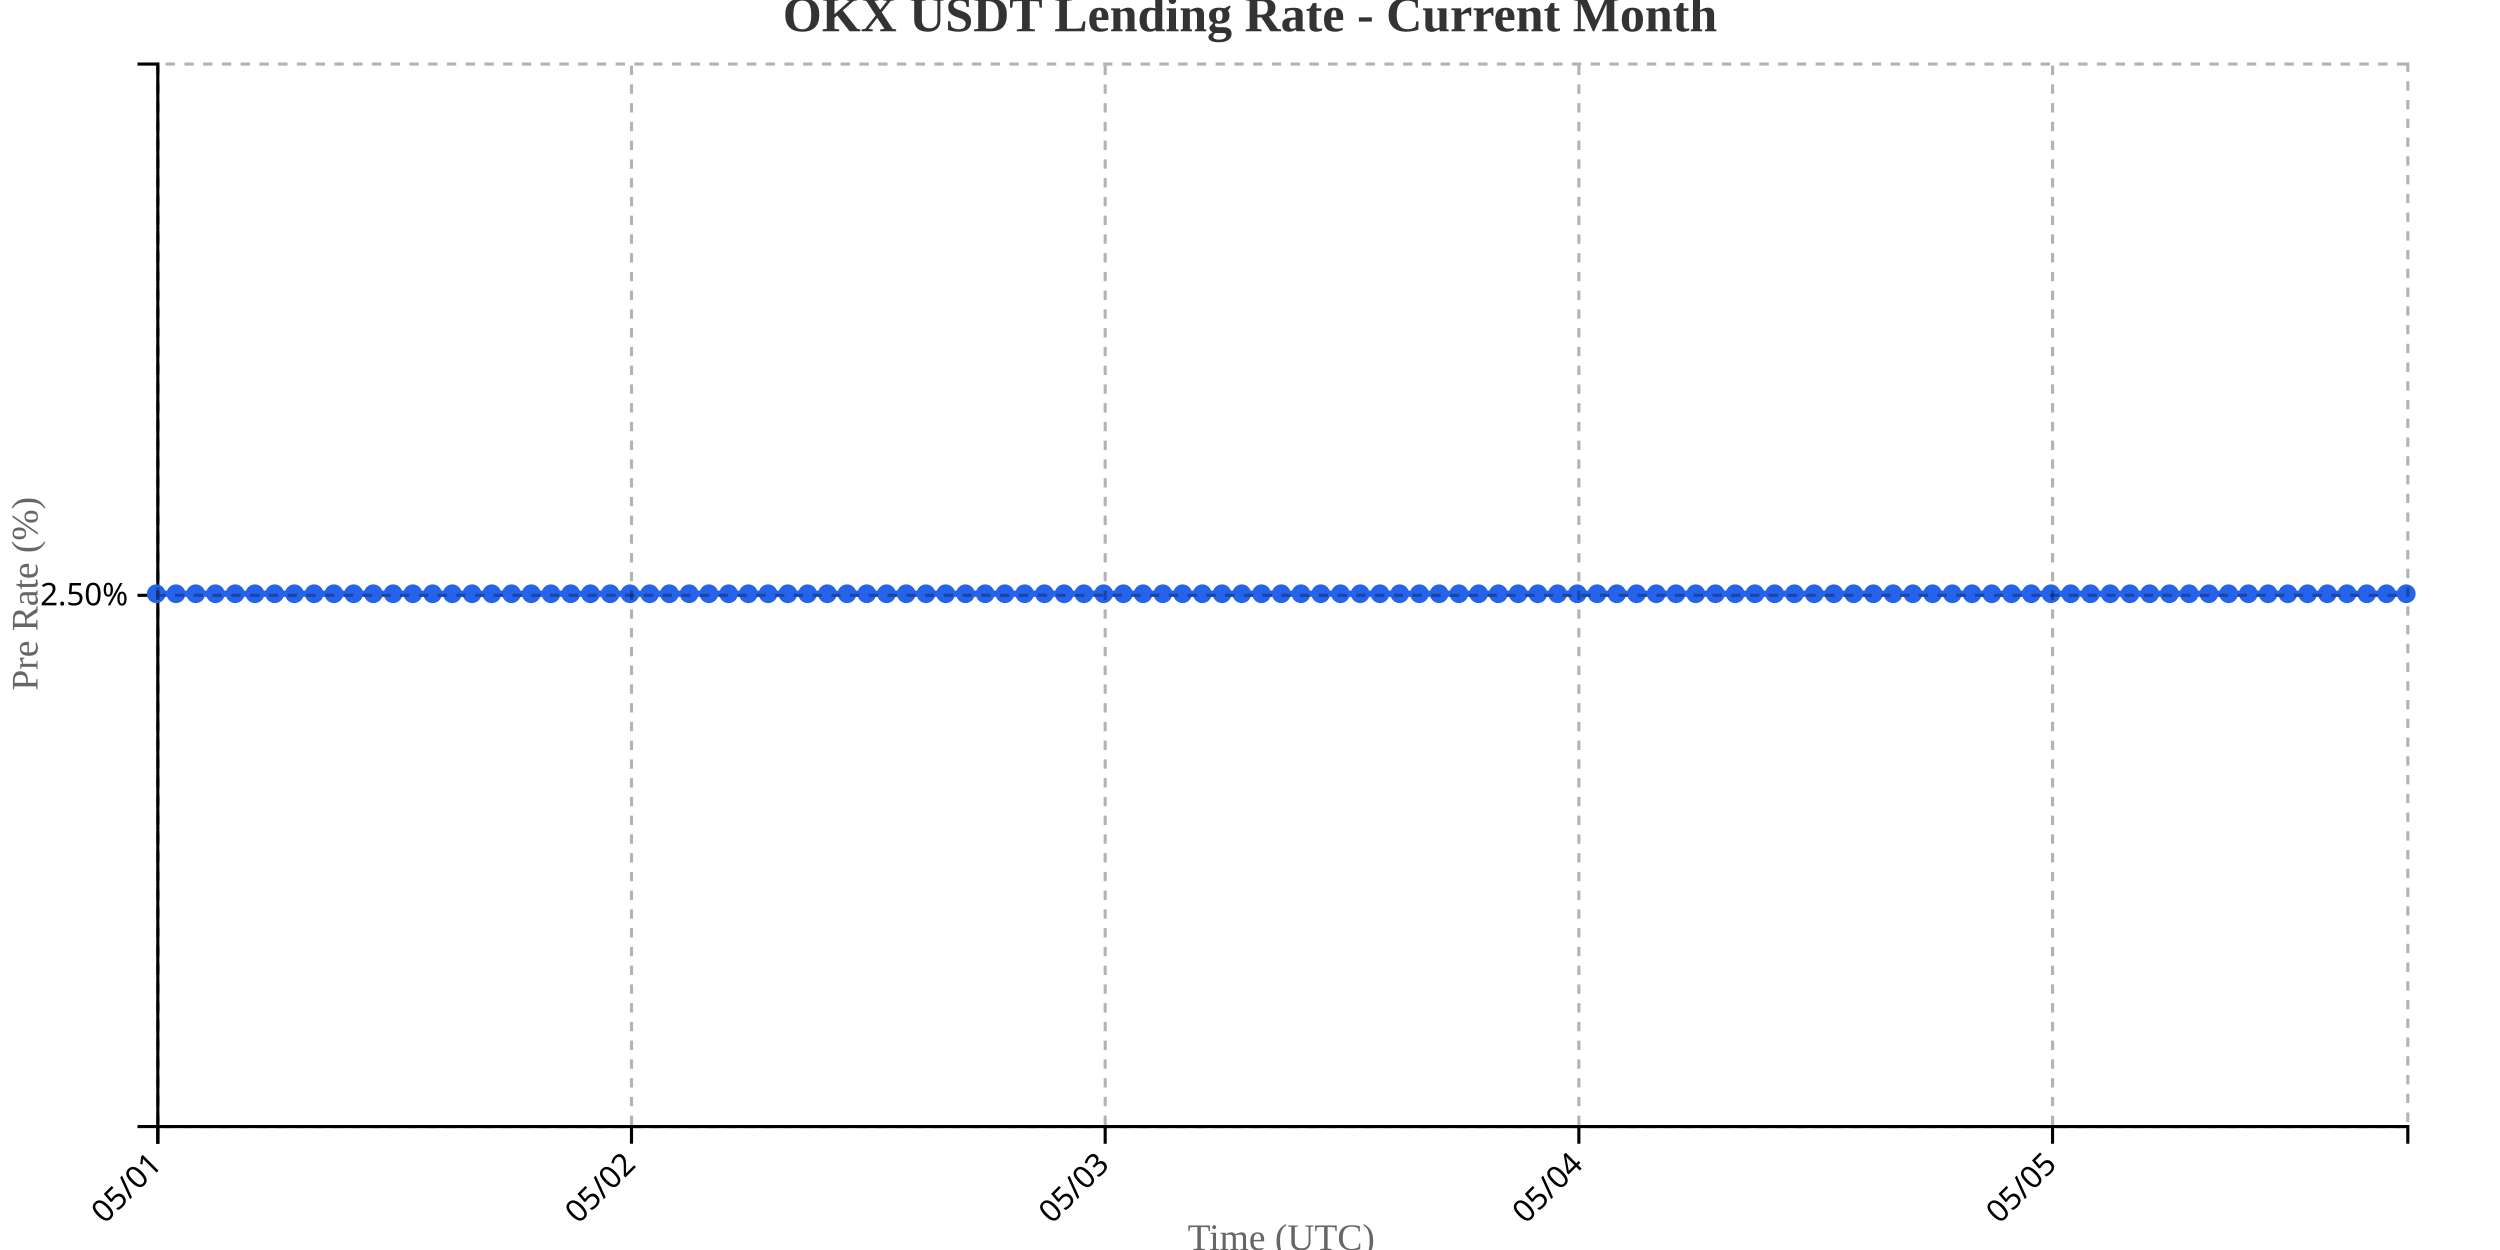
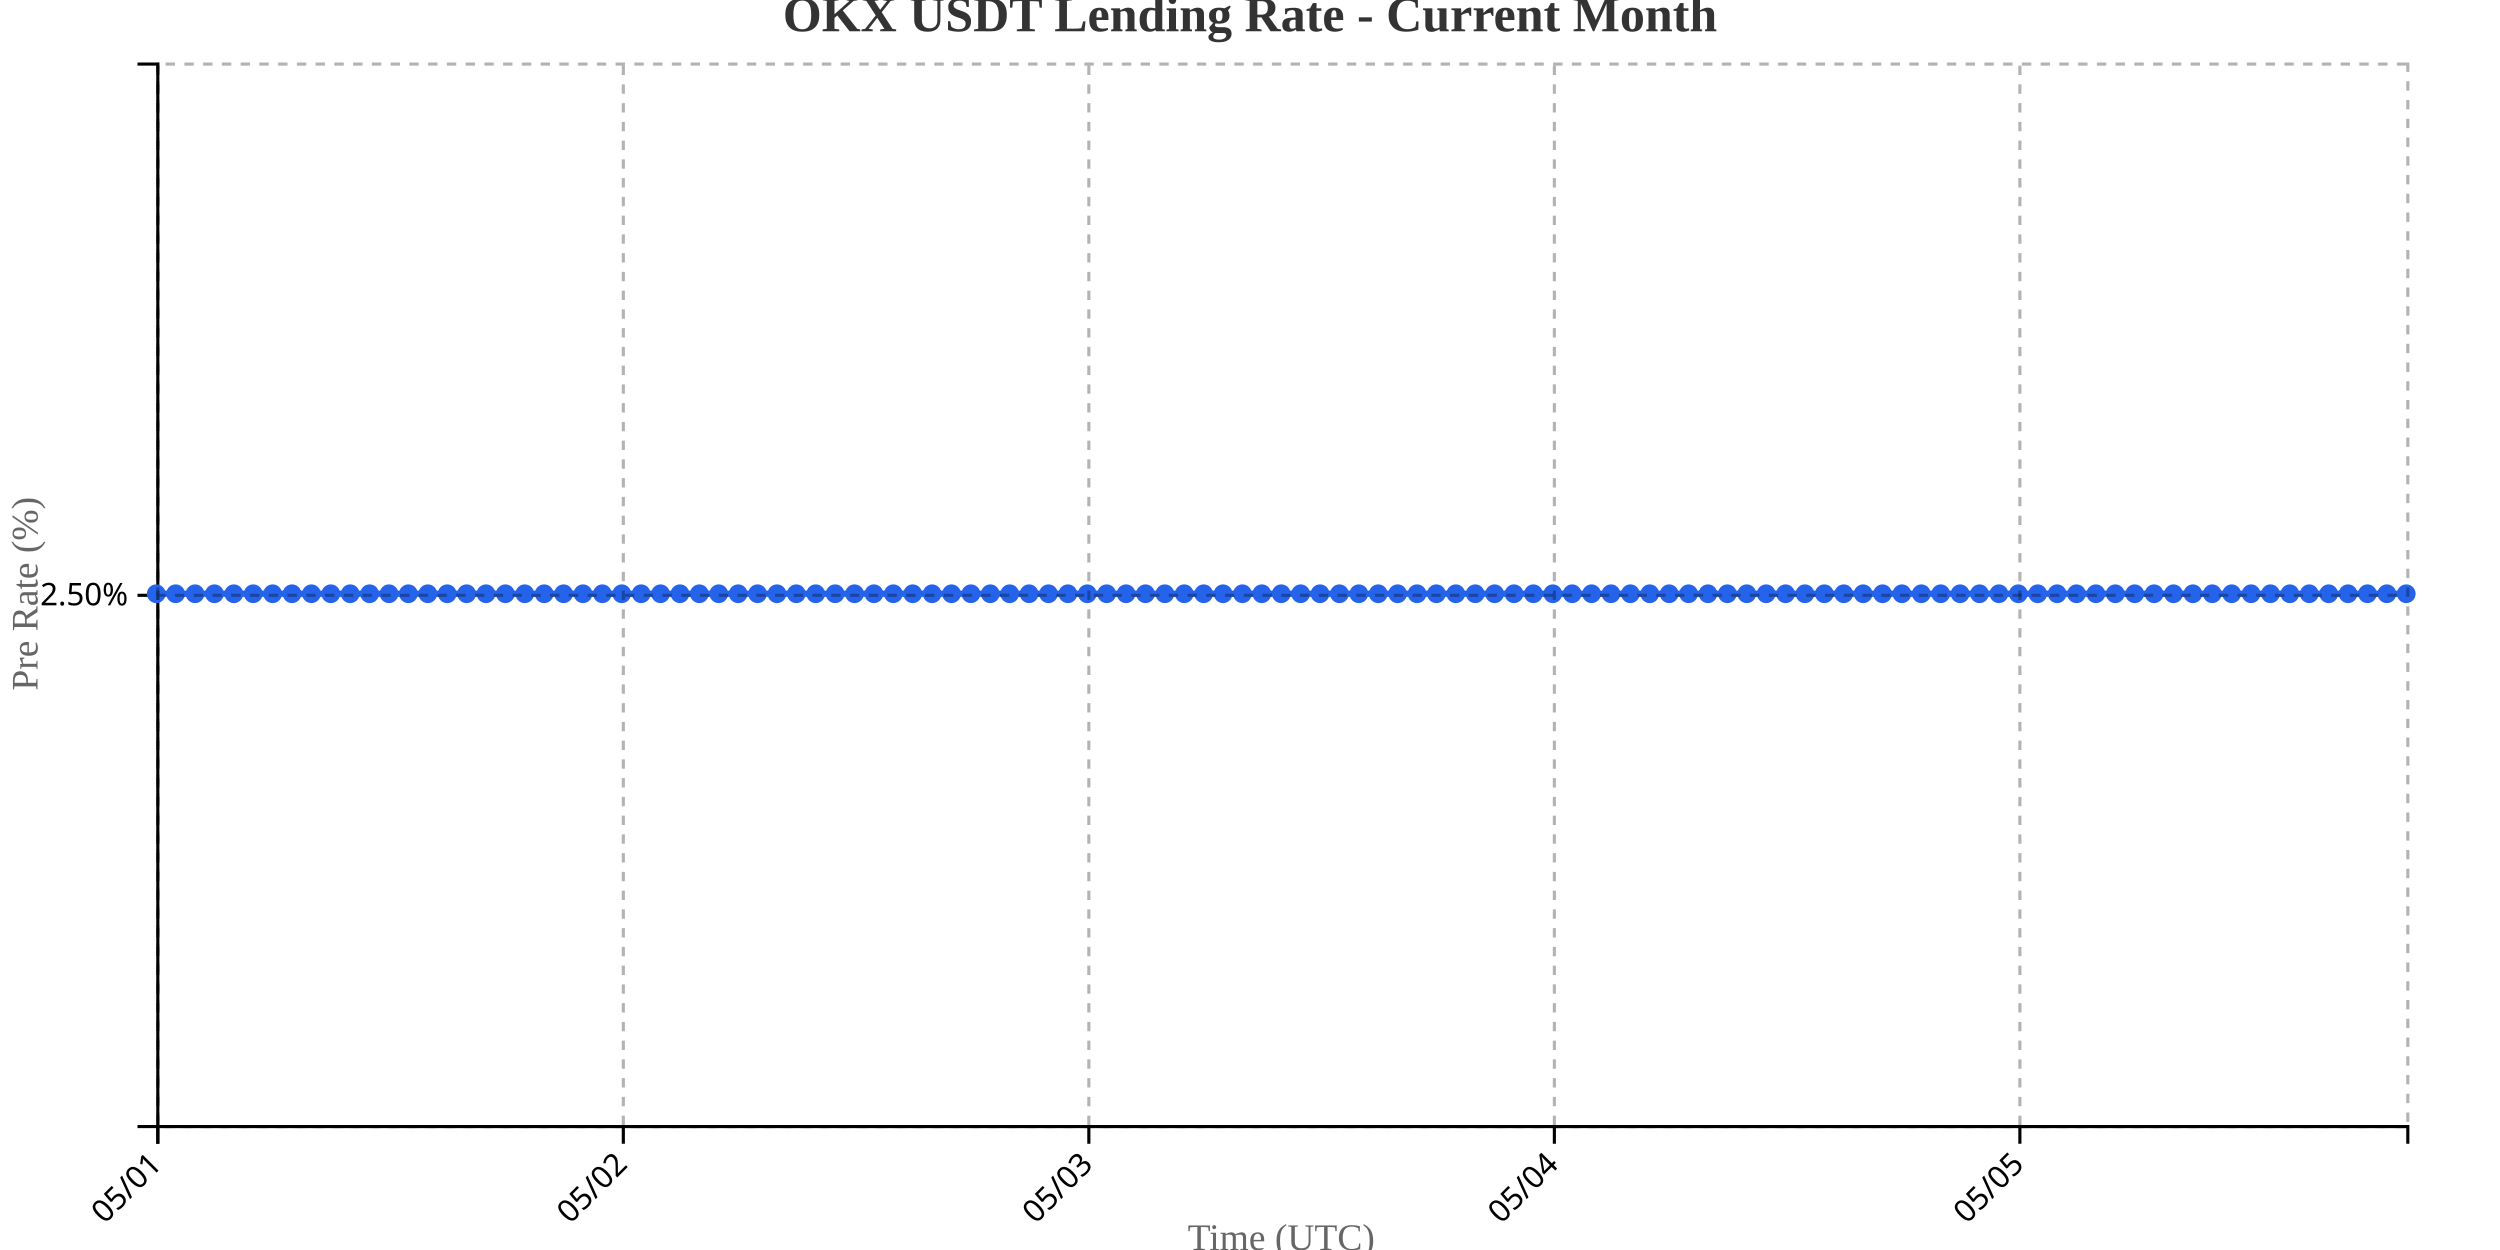
<svg xmlns="http://www.w3.org/2000/svg" width="800" height="400">
  <g transform="translate(50,20)">
    <g transform="translate(0,340)" fill="none" font-size="10" font-family="sans-serif" text-anchor="middle">
      <path class="domain" stroke="currentColor" d="M0.5,6V0.5H720.5V6" />
      <g class="tick" opacity="1" transform="translate(0.5,0)">
        <line stroke="currentColor" y2="6" />
        <text fill="currentColor" y="9" dy=".15em" style="text-anchor: end;" dx="-.8em" transform="rotate(-45)">05/01</text>
      </g>
-       <g class="tick" opacity="1" transform="translate(152.0789,0)">
+       <g class="tick" opacity="1" transform="translate(149.4655,0)">
        <line stroke="currentColor" y2="6" />
        <text fill="currentColor" y="9" dy=".15em" style="text-anchor: end;" dx="-.8em" transform="rotate(-45)">05/02</text>
      </g>
-       <g class="tick" opacity="1" transform="translate(303.6579,0)">
+       <g class="tick" opacity="1" transform="translate(298.431,0)">
        <line stroke="currentColor" y2="6" />
        <text fill="currentColor" y="9" dy=".15em" style="text-anchor: end;" dx="-.8em" transform="rotate(-45)">05/03</text>
      </g>
-       <g class="tick" opacity="1" transform="translate(455.2368,0)">
+       <g class="tick" opacity="1" transform="translate(447.3966,0)">
        <line stroke="currentColor" y2="6" />
        <text fill="currentColor" y="9" dy=".15em" style="text-anchor: end;" dx="-.8em" transform="rotate(-45)">05/04</text>
      </g>
-       <g class="tick" opacity="1" transform="translate(606.8158,0)">
+       <g class="tick" opacity="1" transform="translate(596.3621,0)">
        <line stroke="currentColor" y2="6" />
        <text fill="currentColor" y="9" dy=".15em" style="text-anchor: end;" dx="-.8em" transform="rotate(-45)">05/05</text>
      </g>
    </g>
    <g fill="none" font-size="10" font-family="sans-serif" text-anchor="end">
      <path class="domain" stroke="currentColor" d="M-6,340.5H0.5V0.5H-6" />
      <g class="tick" opacity="1" transform="translate(0,170.5)">
        <line stroke="currentColor" x2="-6" />
        <text fill="currentColor" x="-9" dy="0.32em">2.50%</text>
      </g>
    </g>
    <text transform="rotate(-90)" y="-50" x="-170" dy="1em" style="text-anchor: middle; font-size: 12px; fill: #666;">Pre Rate (%)</text>
    <text transform="translate(360, 380)" style="text-anchor: middle; font-size: 12px; fill: #666;">Time (UTC)</text>
-     <path fill="none" stroke="#2563eb" stroke-width="2" d="M0,170C2.105,170,4.211,170,6.316,170C8.421,170,10.526,170,12.632,170C14.737,170,16.842,170,18.947,170C21.053,170,23.158,170,25.263,170C27.368,170,29.474,170,31.579,170C33.684,170,35.789,170,37.895,170C40,170,42.105,170,44.211,170C46.316,170,48.421,170,50.526,170C52.632,170,54.737,170,56.842,170C58.947,170,61.053,170,63.158,170C65.263,170,67.368,170,69.474,170C71.579,170,73.684,170,75.789,170C77.895,170,80,170,82.105,170C84.211,170,86.316,170,88.421,170C90.526,170,92.632,170,94.737,170C96.842,170,98.947,170,101.053,170C103.158,170,105.263,170,107.368,170C109.474,170,111.579,170,113.684,170C115.789,170,117.895,170,120,170C122.105,170,124.211,170,126.316,170C128.421,170,130.526,170,132.632,170C134.737,170,136.842,170,138.947,170C141.053,170,143.158,170,145.263,170C147.368,170,149.474,170,151.579,170C153.684,170,155.789,170,157.895,170C160,170,162.105,170,164.211,170C166.316,170,168.421,170,170.526,170C172.632,170,174.737,170,176.842,170C178.947,170,181.053,170,183.158,170C185.263,170,187.368,170,189.474,170C191.579,170,193.684,170,195.789,170C197.895,170,200,170,202.105,170C204.211,170,206.316,170,208.421,170C210.526,170,212.632,170,214.737,170C216.842,170,218.947,170,221.053,170C223.158,170,225.263,170,227.368,170C229.474,170,231.579,170,233.684,170C235.789,170,237.895,170,240,170C242.105,170,244.211,170,246.316,170C248.421,170,250.526,170,252.632,170C254.737,170,256.842,170,258.947,170C261.053,170,263.158,170,265.263,170C267.368,170,269.474,170,271.579,170C273.684,170,275.789,170,277.895,170C280,170,282.105,170,284.211,170C286.316,170,288.421,170,290.526,170C292.632,170,294.737,170,296.842,170C298.947,170,301.053,170,303.158,170C305.263,170,307.368,170,309.474,170C311.579,170,313.684,170,315.789,170C317.895,170,320,170,322.105,170C324.211,170,326.316,170,328.421,170C330.526,170,332.632,170,334.737,170C336.842,170,338.947,170,341.053,170C343.158,170,345.263,170,347.368,170C349.474,170,351.579,170,353.684,170C355.789,170,357.895,170,360,170C362.105,170,364.211,170,366.316,170C368.421,170,370.526,170,372.632,170C374.737,170,376.842,170,378.947,170C381.053,170,383.158,170,385.263,170C387.368,170,389.474,170,391.579,170C393.684,170,395.789,170,397.895,170C400,170,402.105,170,404.211,170C406.316,170,408.421,170,410.526,170C412.632,170,414.737,170,416.842,170C418.947,170,421.053,170,423.158,170C425.263,170,427.368,170,429.474,170C431.579,170,433.684,170,435.789,170C437.895,170,440,170,442.105,170C444.211,170,446.316,170,448.421,170C450.526,170,452.632,170,454.737,170C456.842,170,458.947,170,461.053,170C463.158,170,465.263,170,467.368,170C469.474,170,471.579,170,473.684,170C475.789,170,477.895,170,480,170C482.105,170,484.211,170,486.316,170C488.421,170,490.526,170,492.632,170C494.737,170,496.842,170,498.947,170C501.053,170,503.158,170,505.263,170C507.368,170,509.474,170,511.579,170C513.684,170,515.789,170,517.895,170C520,170,522.105,170,524.211,170C526.316,170,528.421,170,530.526,170C532.632,170,534.737,170,536.842,170C538.947,170,541.053,170,543.158,170C545.263,170,547.368,170,549.474,170C551.579,170,553.684,170,555.789,170C557.895,170,560,170,562.105,170C564.211,170,566.316,170,568.421,170C570.526,170,572.632,170,574.737,170C576.842,170,578.947,170,581.053,170C583.158,170,585.263,170,587.368,170C589.474,170,591.579,170,593.684,170C595.789,170,597.895,170,600,170C602.105,170,604.211,170,606.316,170C608.421,170,610.526,170,612.632,170C614.737,170,616.842,170,618.947,170C621.053,170,623.158,170,625.263,170C627.368,170,629.474,170,631.579,170C633.684,170,635.789,170,637.895,170C640,170,642.105,170,644.211,170C646.316,170,648.421,170,650.526,170C652.632,170,654.737,170,656.842,170C658.947,170,661.053,170,663.158,170C665.263,170,667.368,170,669.474,170C671.579,170,673.684,170,675.789,170C677.895,170,680,170,682.105,170C684.211,170,686.316,170,688.421,170C690.526,170,692.632,170,694.737,170C696.842,170,698.947,170,701.053,170C703.158,170,705.263,170,707.368,170C709.474,170,711.579,170,713.684,170C715.789,170,717.895,170,720,170" />
+     <path fill="none" stroke="#2563eb" stroke-width="2" d="M0,170C2.069,170,4.138,170,6.207,170C8.276,170,10.345,170,12.414,170C14.483,170,16.552,170,18.621,170C20.69,170,22.759,170,24.828,170C26.897,170,28.966,170,31.034,170C33.103,170,35.172,170,37.241,170C39.31,170,41.379,170,43.448,170C45.517,170,47.586,170,49.655,170C51.724,170,53.793,170,55.862,170C57.931,170,60,170,62.069,170C64.138,170,66.207,170,68.276,170C70.345,170,72.414,170,74.483,170C76.552,170,78.621,170,80.69,170C82.759,170,84.828,170,86.897,170C88.966,170,91.034,170,93.103,170C95.172,170,97.241,170,99.31,170C101.379,170,103.448,170,105.517,170C107.586,170,109.655,170,111.724,170C113.793,170,115.862,170,117.931,170C120,170,122.069,170,124.138,170C126.207,170,128.276,170,130.345,170C132.414,170,134.483,170,136.552,170C138.621,170,140.69,170,142.759,170C144.828,170,146.897,170,148.966,170C151.034,170,153.103,170,155.172,170C157.241,170,159.31,170,161.379,170C163.448,170,165.517,170,167.586,170C169.655,170,171.724,170,173.793,170C175.862,170,177.931,170,180,170C182.069,170,184.138,170,186.207,170C188.276,170,190.345,170,192.414,170C194.483,170,196.552,170,198.621,170C200.69,170,202.759,170,204.828,170C206.897,170,208.966,170,211.034,170C213.103,170,215.172,170,217.241,170C219.31,170,221.379,170,223.448,170C225.517,170,227.586,170,229.655,170C231.724,170,233.793,170,235.862,170C237.931,170,240,170,242.069,170C244.138,170,246.207,170,248.276,170C250.345,170,252.414,170,254.483,170C256.552,170,258.621,170,260.69,170C262.759,170,264.828,170,266.897,170C268.966,170,271.034,170,273.103,170C275.172,170,277.241,170,279.31,170C281.379,170,283.448,170,285.517,170C287.586,170,289.655,170,291.724,170C293.793,170,295.862,170,297.931,170C300,170,302.069,170,304.138,170C306.207,170,308.276,170,310.345,170C312.414,170,314.483,170,316.552,170C318.621,170,320.69,170,322.759,170C324.828,170,326.897,170,328.966,170C331.034,170,333.103,170,335.172,170C337.241,170,339.31,170,341.379,170C343.448,170,345.517,170,347.586,170C349.655,170,351.724,170,353.793,170C355.862,170,357.931,170,360,170C362.069,170,364.138,170,366.207,170C368.276,170,370.345,170,372.414,170C374.483,170,376.552,170,378.621,170C380.69,170,382.759,170,384.828,170C386.897,170,388.966,170,391.034,170C393.103,170,395.172,170,397.241,170C399.31,170,401.379,170,403.448,170C405.517,170,407.586,170,409.655,170C411.724,170,413.793,170,415.862,170C417.931,170,420,170,422.069,170C424.138,170,426.207,170,428.276,170C430.345,170,432.414,170,434.483,170C436.552,170,438.621,170,440.69,170C442.759,170,444.828,170,446.897,170C448.966,170,451.034,170,453.103,170C455.172,170,457.241,170,459.31,170C461.379,170,463.448,170,465.517,170C467.586,170,469.655,170,471.724,170C473.793,170,475.862,170,477.931,170C480,170,482.069,170,484.138,170C486.207,170,488.276,170,490.345,170C492.414,170,494.483,170,496.552,170C498.621,170,500.69,170,502.759,170C504.828,170,506.897,170,508.966,170C511.034,170,513.103,170,515.172,170C517.241,170,519.31,170,521.379,170C523.448,170,525.517,170,527.586,170C529.655,170,531.724,170,533.793,170C535.862,170,537.931,170,540,170C542.069,170,544.138,170,546.207,170C548.276,170,550.345,170,552.414,170C554.483,170,556.552,170,558.621,170C560.69,170,562.759,170,564.828,170C566.897,170,568.966,170,571.034,170C573.103,170,575.172,170,577.241,170C579.31,170,581.379,170,583.448,170C585.517,170,587.586,170,589.655,170C591.724,170,593.793,170,595.862,170C597.931,170,600,170,602.069,170C604.138,170,606.207,170,608.276,170C610.345,170,612.414,170,614.483,170C616.552,170,618.621,170,620.69,170C622.759,170,624.828,170,626.897,170C628.966,170,631.034,170,633.103,170C635.172,170,637.241,170,639.31,170C641.379,170,643.448,170,645.517,170C647.586,170,649.655,170,651.724,170C653.793,170,655.862,170,657.931,170C660,170,662.069,170,664.138,170C666.207,170,668.276,170,670.345,170C672.414,170,674.483,170,676.552,170C678.621,170,680.69,170,682.759,170C684.828,170,686.897,170,688.966,170C691.034,170,693.103,170,695.172,170C697.241,170,699.31,170,701.379,170C703.448,170,705.517,170,707.586,170C709.655,170,711.724,170,713.793,170C715.862,170,717.931,170,720,170" />
    <circle class="dot" cx="0" cy="170" r="3" fill="#2563eb" />
-     <circle class="dot" cx="6.316" cy="170" r="3" fill="#2563eb" />
-     <circle class="dot" cx="12.632" cy="170" r="3" fill="#2563eb" />
-     <circle class="dot" cx="18.947" cy="170" r="3" fill="#2563eb" />
-     <circle class="dot" cx="25.263" cy="170" r="3" fill="#2563eb" />
-     <circle class="dot" cx="31.579" cy="170" r="3" fill="#2563eb" />
-     <circle class="dot" cx="37.895" cy="170" r="3" fill="#2563eb" />
-     <circle class="dot" cx="44.211" cy="170" r="3" fill="#2563eb" />
-     <circle class="dot" cx="50.526" cy="170" r="3" fill="#2563eb" />
-     <circle class="dot" cx="56.842" cy="170" r="3" fill="#2563eb" />
-     <circle class="dot" cx="63.158" cy="170" r="3" fill="#2563eb" />
-     <circle class="dot" cx="69.474" cy="170" r="3" fill="#2563eb" />
-     <circle class="dot" cx="75.789" cy="170" r="3" fill="#2563eb" />
-     <circle class="dot" cx="82.105" cy="170" r="3" fill="#2563eb" />
-     <circle class="dot" cx="88.421" cy="170" r="3" fill="#2563eb" />
-     <circle class="dot" cx="94.737" cy="170" r="3" fill="#2563eb" />
-     <circle class="dot" cx="101.053" cy="170" r="3" fill="#2563eb" />
-     <circle class="dot" cx="107.368" cy="170" r="3" fill="#2563eb" />
-     <circle class="dot" cx="113.684" cy="170" r="3" fill="#2563eb" />
-     <circle class="dot" cx="120" cy="170" r="3" fill="#2563eb" />
-     <circle class="dot" cx="126.316" cy="170" r="3" fill="#2563eb" />
-     <circle class="dot" cx="132.632" cy="170" r="3" fill="#2563eb" />
-     <circle class="dot" cx="138.947" cy="170" r="3" fill="#2563eb" />
-     <circle class="dot" cx="145.263" cy="170" r="3" fill="#2563eb" />
-     <circle class="dot" cx="151.579" cy="170" r="3" fill="#2563eb" />
-     <circle class="dot" cx="157.895" cy="170" r="3" fill="#2563eb" />
-     <circle class="dot" cx="164.211" cy="170" r="3" fill="#2563eb" />
-     <circle class="dot" cx="170.526" cy="170" r="3" fill="#2563eb" />
-     <circle class="dot" cx="176.842" cy="170" r="3" fill="#2563eb" />
-     <circle class="dot" cx="183.158" cy="170" r="3" fill="#2563eb" />
-     <circle class="dot" cx="189.474" cy="170" r="3" fill="#2563eb" />
-     <circle class="dot" cx="195.789" cy="170" r="3" fill="#2563eb" />
-     <circle class="dot" cx="202.105" cy="170" r="3" fill="#2563eb" />
-     <circle class="dot" cx="208.421" cy="170" r="3" fill="#2563eb" />
-     <circle class="dot" cx="214.737" cy="170" r="3" fill="#2563eb" />
-     <circle class="dot" cx="221.053" cy="170" r="3" fill="#2563eb" />
-     <circle class="dot" cx="227.368" cy="170" r="3" fill="#2563eb" />
-     <circle class="dot" cx="233.684" cy="170" r="3" fill="#2563eb" />
-     <circle class="dot" cx="240" cy="170" r="3" fill="#2563eb" />
-     <circle class="dot" cx="246.316" cy="170" r="3" fill="#2563eb" />
-     <circle class="dot" cx="252.632" cy="170" r="3" fill="#2563eb" />
-     <circle class="dot" cx="258.947" cy="170" r="3" fill="#2563eb" />
-     <circle class="dot" cx="265.263" cy="170" r="3" fill="#2563eb" />
-     <circle class="dot" cx="271.579" cy="170" r="3" fill="#2563eb" />
-     <circle class="dot" cx="277.895" cy="170" r="3" fill="#2563eb" />
-     <circle class="dot" cx="284.211" cy="170" r="3" fill="#2563eb" />
-     <circle class="dot" cx="290.526" cy="170" r="3" fill="#2563eb" />
-     <circle class="dot" cx="296.842" cy="170" r="3" fill="#2563eb" />
-     <circle class="dot" cx="303.158" cy="170" r="3" fill="#2563eb" />
-     <circle class="dot" cx="309.474" cy="170" r="3" fill="#2563eb" />
-     <circle class="dot" cx="315.789" cy="170" r="3" fill="#2563eb" />
-     <circle class="dot" cx="322.105" cy="170" r="3" fill="#2563eb" />
-     <circle class="dot" cx="328.421" cy="170" r="3" fill="#2563eb" />
-     <circle class="dot" cx="334.737" cy="170" r="3" fill="#2563eb" />
-     <circle class="dot" cx="341.053" cy="170" r="3" fill="#2563eb" />
-     <circle class="dot" cx="347.368" cy="170" r="3" fill="#2563eb" />
-     <circle class="dot" cx="353.684" cy="170" r="3" fill="#2563eb" />
+     <circle class="dot" cx="6.207" cy="170" r="3" fill="#2563eb" />
+     <circle class="dot" cx="12.414" cy="170" r="3" fill="#2563eb" />
+     <circle class="dot" cx="18.621" cy="170" r="3" fill="#2563eb" />
+     <circle class="dot" cx="24.828" cy="170" r="3" fill="#2563eb" />
+     <circle class="dot" cx="31.034" cy="170" r="3" fill="#2563eb" />
+     <circle class="dot" cx="37.241" cy="170" r="3" fill="#2563eb" />
+     <circle class="dot" cx="43.448" cy="170" r="3" fill="#2563eb" />
+     <circle class="dot" cx="49.655" cy="170" r="3" fill="#2563eb" />
+     <circle class="dot" cx="55.862" cy="170" r="3" fill="#2563eb" />
+     <circle class="dot" cx="62.069" cy="170" r="3" fill="#2563eb" />
+     <circle class="dot" cx="68.276" cy="170" r="3" fill="#2563eb" />
+     <circle class="dot" cx="74.483" cy="170" r="3" fill="#2563eb" />
+     <circle class="dot" cx="80.69" cy="170" r="3" fill="#2563eb" />
+     <circle class="dot" cx="86.897" cy="170" r="3" fill="#2563eb" />
+     <circle class="dot" cx="93.103" cy="170" r="3" fill="#2563eb" />
+     <circle class="dot" cx="99.31" cy="170" r="3" fill="#2563eb" />
+     <circle class="dot" cx="105.517" cy="170" r="3" fill="#2563eb" />
+     <circle class="dot" cx="111.724" cy="170" r="3" fill="#2563eb" />
+     <circle class="dot" cx="117.931" cy="170" r="3" fill="#2563eb" />
+     <circle class="dot" cx="124.138" cy="170" r="3" fill="#2563eb" />
+     <circle class="dot" cx="130.345" cy="170" r="3" fill="#2563eb" />
+     <circle class="dot" cx="136.552" cy="170" r="3" fill="#2563eb" />
+     <circle class="dot" cx="142.759" cy="170" r="3" fill="#2563eb" />
+     <circle class="dot" cx="148.966" cy="170" r="3" fill="#2563eb" />
+     <circle class="dot" cx="155.172" cy="170" r="3" fill="#2563eb" />
+     <circle class="dot" cx="161.379" cy="170" r="3" fill="#2563eb" />
+     <circle class="dot" cx="167.586" cy="170" r="3" fill="#2563eb" />
+     <circle class="dot" cx="173.793" cy="170" r="3" fill="#2563eb" />
+     <circle class="dot" cx="180" cy="170" r="3" fill="#2563eb" />
+     <circle class="dot" cx="186.207" cy="170" r="3" fill="#2563eb" />
+     <circle class="dot" cx="192.414" cy="170" r="3" fill="#2563eb" />
+     <circle class="dot" cx="198.621" cy="170" r="3" fill="#2563eb" />
+     <circle class="dot" cx="204.828" cy="170" r="3" fill="#2563eb" />
+     <circle class="dot" cx="211.034" cy="170" r="3" fill="#2563eb" />
+     <circle class="dot" cx="217.241" cy="170" r="3" fill="#2563eb" />
+     <circle class="dot" cx="223.448" cy="170" r="3" fill="#2563eb" />
+     <circle class="dot" cx="229.655" cy="170" r="3" fill="#2563eb" />
+     <circle class="dot" cx="235.862" cy="170" r="3" fill="#2563eb" />
+     <circle class="dot" cx="242.069" cy="170" r="3" fill="#2563eb" />
+     <circle class="dot" cx="248.276" cy="170" r="3" fill="#2563eb" />
+     <circle class="dot" cx="254.483" cy="170" r="3" fill="#2563eb" />
+     <circle class="dot" cx="260.69" cy="170" r="3" fill="#2563eb" />
+     <circle class="dot" cx="266.897" cy="170" r="3" fill="#2563eb" />
+     <circle class="dot" cx="273.103" cy="170" r="3" fill="#2563eb" />
+     <circle class="dot" cx="279.31" cy="170" r="3" fill="#2563eb" />
+     <circle class="dot" cx="285.517" cy="170" r="3" fill="#2563eb" />
+     <circle class="dot" cx="291.724" cy="170" r="3" fill="#2563eb" />
+     <circle class="dot" cx="297.931" cy="170" r="3" fill="#2563eb" />
+     <circle class="dot" cx="304.138" cy="170" r="3" fill="#2563eb" />
+     <circle class="dot" cx="310.345" cy="170" r="3" fill="#2563eb" />
+     <circle class="dot" cx="316.552" cy="170" r="3" fill="#2563eb" />
+     <circle class="dot" cx="322.759" cy="170" r="3" fill="#2563eb" />
+     <circle class="dot" cx="328.966" cy="170" r="3" fill="#2563eb" />
+     <circle class="dot" cx="335.172" cy="170" r="3" fill="#2563eb" />
+     <circle class="dot" cx="341.379" cy="170" r="3" fill="#2563eb" />
+     <circle class="dot" cx="347.586" cy="170" r="3" fill="#2563eb" />
+     <circle class="dot" cx="353.793" cy="170" r="3" fill="#2563eb" />
    <circle class="dot" cx="360" cy="170" r="3" fill="#2563eb" />
-     <circle class="dot" cx="366.316" cy="170" r="3" fill="#2563eb" />
-     <circle class="dot" cx="372.632" cy="170" r="3" fill="#2563eb" />
-     <circle class="dot" cx="378.947" cy="170" r="3" fill="#2563eb" />
-     <circle class="dot" cx="385.263" cy="170" r="3" fill="#2563eb" />
-     <circle class="dot" cx="391.579" cy="170" r="3" fill="#2563eb" />
-     <circle class="dot" cx="397.895" cy="170" r="3" fill="#2563eb" />
-     <circle class="dot" cx="404.211" cy="170" r="3" fill="#2563eb" />
-     <circle class="dot" cx="410.526" cy="170" r="3" fill="#2563eb" />
-     <circle class="dot" cx="416.842" cy="170" r="3" fill="#2563eb" />
-     <circle class="dot" cx="423.158" cy="170" r="3" fill="#2563eb" />
-     <circle class="dot" cx="429.474" cy="170" r="3" fill="#2563eb" />
-     <circle class="dot" cx="435.789" cy="170" r="3" fill="#2563eb" />
-     <circle class="dot" cx="442.105" cy="170" r="3" fill="#2563eb" />
-     <circle class="dot" cx="448.421" cy="170" r="3" fill="#2563eb" />
-     <circle class="dot" cx="454.737" cy="170" r="3" fill="#2563eb" />
-     <circle class="dot" cx="461.053" cy="170" r="3" fill="#2563eb" />
-     <circle class="dot" cx="467.368" cy="170" r="3" fill="#2563eb" />
-     <circle class="dot" cx="473.684" cy="170" r="3" fill="#2563eb" />
-     <circle class="dot" cx="480" cy="170" r="3" fill="#2563eb" />
-     <circle class="dot" cx="486.316" cy="170" r="3" fill="#2563eb" />
-     <circle class="dot" cx="492.632" cy="170" r="3" fill="#2563eb" />
-     <circle class="dot" cx="498.947" cy="170" r="3" fill="#2563eb" />
-     <circle class="dot" cx="505.263" cy="170" r="3" fill="#2563eb" />
-     <circle class="dot" cx="511.579" cy="170" r="3" fill="#2563eb" />
-     <circle class="dot" cx="517.895" cy="170" r="3" fill="#2563eb" />
-     <circle class="dot" cx="524.211" cy="170" r="3" fill="#2563eb" />
-     <circle class="dot" cx="530.526" cy="170" r="3" fill="#2563eb" />
-     <circle class="dot" cx="536.842" cy="170" r="3" fill="#2563eb" />
-     <circle class="dot" cx="543.158" cy="170" r="3" fill="#2563eb" />
-     <circle class="dot" cx="549.474" cy="170" r="3" fill="#2563eb" />
-     <circle class="dot" cx="555.789" cy="170" r="3" fill="#2563eb" />
-     <circle class="dot" cx="562.105" cy="170" r="3" fill="#2563eb" />
-     <circle class="dot" cx="568.421" cy="170" r="3" fill="#2563eb" />
-     <circle class="dot" cx="574.737" cy="170" r="3" fill="#2563eb" />
-     <circle class="dot" cx="581.053" cy="170" r="3" fill="#2563eb" />
-     <circle class="dot" cx="587.368" cy="170" r="3" fill="#2563eb" />
-     <circle class="dot" cx="593.684" cy="170" r="3" fill="#2563eb" />
-     <circle class="dot" cx="600" cy="170" r="3" fill="#2563eb" />
-     <circle class="dot" cx="606.316" cy="170" r="3" fill="#2563eb" />
-     <circle class="dot" cx="612.632" cy="170" r="3" fill="#2563eb" />
-     <circle class="dot" cx="618.947" cy="170" r="3" fill="#2563eb" />
-     <circle class="dot" cx="625.263" cy="170" r="3" fill="#2563eb" />
-     <circle class="dot" cx="631.579" cy="170" r="3" fill="#2563eb" />
-     <circle class="dot" cx="637.895" cy="170" r="3" fill="#2563eb" />
-     <circle class="dot" cx="644.211" cy="170" r="3" fill="#2563eb" />
-     <circle class="dot" cx="650.526" cy="170" r="3" fill="#2563eb" />
-     <circle class="dot" cx="656.842" cy="170" r="3" fill="#2563eb" />
-     <circle class="dot" cx="663.158" cy="170" r="3" fill="#2563eb" />
-     <circle class="dot" cx="669.474" cy="170" r="3" fill="#2563eb" />
-     <circle class="dot" cx="675.789" cy="170" r="3" fill="#2563eb" />
-     <circle class="dot" cx="682.105" cy="170" r="3" fill="#2563eb" />
-     <circle class="dot" cx="688.421" cy="170" r="3" fill="#2563eb" />
-     <circle class="dot" cx="694.737" cy="170" r="3" fill="#2563eb" />
-     <circle class="dot" cx="701.053" cy="170" r="3" fill="#2563eb" />
-     <circle class="dot" cx="707.368" cy="170" r="3" fill="#2563eb" />
-     <circle class="dot" cx="713.684" cy="170" r="3" fill="#2563eb" />
+     <circle class="dot" cx="366.207" cy="170" r="3" fill="#2563eb" />
+     <circle class="dot" cx="372.414" cy="170" r="3" fill="#2563eb" />
+     <circle class="dot" cx="378.621" cy="170" r="3" fill="#2563eb" />
+     <circle class="dot" cx="384.828" cy="170" r="3" fill="#2563eb" />
+     <circle class="dot" cx="391.034" cy="170" r="3" fill="#2563eb" />
+     <circle class="dot" cx="397.241" cy="170" r="3" fill="#2563eb" />
+     <circle class="dot" cx="403.448" cy="170" r="3" fill="#2563eb" />
+     <circle class="dot" cx="409.655" cy="170" r="3" fill="#2563eb" />
+     <circle class="dot" cx="415.862" cy="170" r="3" fill="#2563eb" />
+     <circle class="dot" cx="422.069" cy="170" r="3" fill="#2563eb" />
+     <circle class="dot" cx="428.276" cy="170" r="3" fill="#2563eb" />
+     <circle class="dot" cx="434.483" cy="170" r="3" fill="#2563eb" />
+     <circle class="dot" cx="440.69" cy="170" r="3" fill="#2563eb" />
+     <circle class="dot" cx="446.897" cy="170" r="3" fill="#2563eb" />
+     <circle class="dot" cx="453.103" cy="170" r="3" fill="#2563eb" />
+     <circle class="dot" cx="459.31" cy="170" r="3" fill="#2563eb" />
+     <circle class="dot" cx="465.517" cy="170" r="3" fill="#2563eb" />
+     <circle class="dot" cx="471.724" cy="170" r="3" fill="#2563eb" />
+     <circle class="dot" cx="477.931" cy="170" r="3" fill="#2563eb" />
+     <circle class="dot" cx="484.138" cy="170" r="3" fill="#2563eb" />
+     <circle class="dot" cx="490.345" cy="170" r="3" fill="#2563eb" />
+     <circle class="dot" cx="496.552" cy="170" r="3" fill="#2563eb" />
+     <circle class="dot" cx="502.759" cy="170" r="3" fill="#2563eb" />
+     <circle class="dot" cx="508.966" cy="170" r="3" fill="#2563eb" />
+     <circle class="dot" cx="515.172" cy="170" r="3" fill="#2563eb" />
+     <circle class="dot" cx="521.379" cy="170" r="3" fill="#2563eb" />
+     <circle class="dot" cx="527.586" cy="170" r="3" fill="#2563eb" />
+     <circle class="dot" cx="533.793" cy="170" r="3" fill="#2563eb" />
+     <circle class="dot" cx="540" cy="170" r="3" fill="#2563eb" />
+     <circle class="dot" cx="546.207" cy="170" r="3" fill="#2563eb" />
+     <circle class="dot" cx="552.414" cy="170" r="3" fill="#2563eb" />
+     <circle class="dot" cx="558.621" cy="170" r="3" fill="#2563eb" />
+     <circle class="dot" cx="564.828" cy="170" r="3" fill="#2563eb" />
+     <circle class="dot" cx="571.034" cy="170" r="3" fill="#2563eb" />
+     <circle class="dot" cx="577.241" cy="170" r="3" fill="#2563eb" />
+     <circle class="dot" cx="583.448" cy="170" r="3" fill="#2563eb" />
+     <circle class="dot" cx="589.655" cy="170" r="3" fill="#2563eb" />
+     <circle class="dot" cx="595.862" cy="170" r="3" fill="#2563eb" />
+     <circle class="dot" cx="602.069" cy="170" r="3" fill="#2563eb" />
+     <circle class="dot" cx="608.276" cy="170" r="3" fill="#2563eb" />
+     <circle class="dot" cx="614.483" cy="170" r="3" fill="#2563eb" />
+     <circle class="dot" cx="620.69" cy="170" r="3" fill="#2563eb" />
+     <circle class="dot" cx="626.897" cy="170" r="3" fill="#2563eb" />
+     <circle class="dot" cx="633.103" cy="170" r="3" fill="#2563eb" />
+     <circle class="dot" cx="639.31" cy="170" r="3" fill="#2563eb" />
+     <circle class="dot" cx="645.517" cy="170" r="3" fill="#2563eb" />
+     <circle class="dot" cx="651.724" cy="170" r="3" fill="#2563eb" />
+     <circle class="dot" cx="657.931" cy="170" r="3" fill="#2563eb" />
+     <circle class="dot" cx="664.138" cy="170" r="3" fill="#2563eb" />
+     <circle class="dot" cx="670.345" cy="170" r="3" fill="#2563eb" />
+     <circle class="dot" cx="676.552" cy="170" r="3" fill="#2563eb" />
+     <circle class="dot" cx="682.759" cy="170" r="3" fill="#2563eb" />
+     <circle class="dot" cx="688.966" cy="170" r="3" fill="#2563eb" />
+     <circle class="dot" cx="695.172" cy="170" r="3" fill="#2563eb" />
+     <circle class="dot" cx="701.379" cy="170" r="3" fill="#2563eb" />
+     <circle class="dot" cx="707.586" cy="170" r="3" fill="#2563eb" />
+     <circle class="dot" cx="713.793" cy="170" r="3" fill="#2563eb" />
    <circle class="dot" cx="720" cy="170" r="3" fill="#2563eb" />
    <g class="grid" transform="translate(0,340)" fill="none" font-size="10" font-family="sans-serif" text-anchor="middle" style="stroke-dasharray: 3,3; opacity: 0.3;">
      <path class="domain" stroke="currentColor" d="M0.5,-340V0.5H720.5V-340" />
      <g class="tick" opacity="1" transform="translate(0.5,0)">
        <line stroke="currentColor" y2="-340" />
        <text fill="currentColor" y="3" dy="0.71em" />
      </g>
-       <g class="tick" opacity="1" transform="translate(152.0789,0)">
+       <g class="tick" opacity="1" transform="translate(149.4655,0)">
        <line stroke="currentColor" y2="-340" />
        <text fill="currentColor" y="3" dy="0.71em" />
      </g>
-       <g class="tick" opacity="1" transform="translate(303.6579,0)">
+       <g class="tick" opacity="1" transform="translate(298.431,0)">
        <line stroke="currentColor" y2="-340" />
        <text fill="currentColor" y="3" dy="0.71em" />
      </g>
-       <g class="tick" opacity="1" transform="translate(455.2368,0)">
+       <g class="tick" opacity="1" transform="translate(447.3966,0)">
        <line stroke="currentColor" y2="-340" />
        <text fill="currentColor" y="3" dy="0.71em" />
      </g>
-       <g class="tick" opacity="1" transform="translate(606.8158,0)">
+       <g class="tick" opacity="1" transform="translate(596.3621,0)">
        <line stroke="currentColor" y2="-340" />
        <text fill="currentColor" y="3" dy="0.71em" />
      </g>
    </g>
    <g class="grid" fill="none" font-size="10" font-family="sans-serif" text-anchor="end" style="stroke-dasharray: 3,3; opacity: 0.3;">
      <path class="domain" stroke="currentColor" d="M720,340.5H0.5V0.5H720" />
      <g class="tick" opacity="1" transform="translate(0,170.5)">
        <line stroke="currentColor" x2="720" />
        <text fill="currentColor" x="-3" dy="0.32em" />
      </g>
    </g>
  </g>
  <text x="400" y="10" text-anchor="middle" style="font-size: 16px; font-weight: bold; fill: #333;">OKX USDT Lending Rate - Current Month</text>
</svg>
